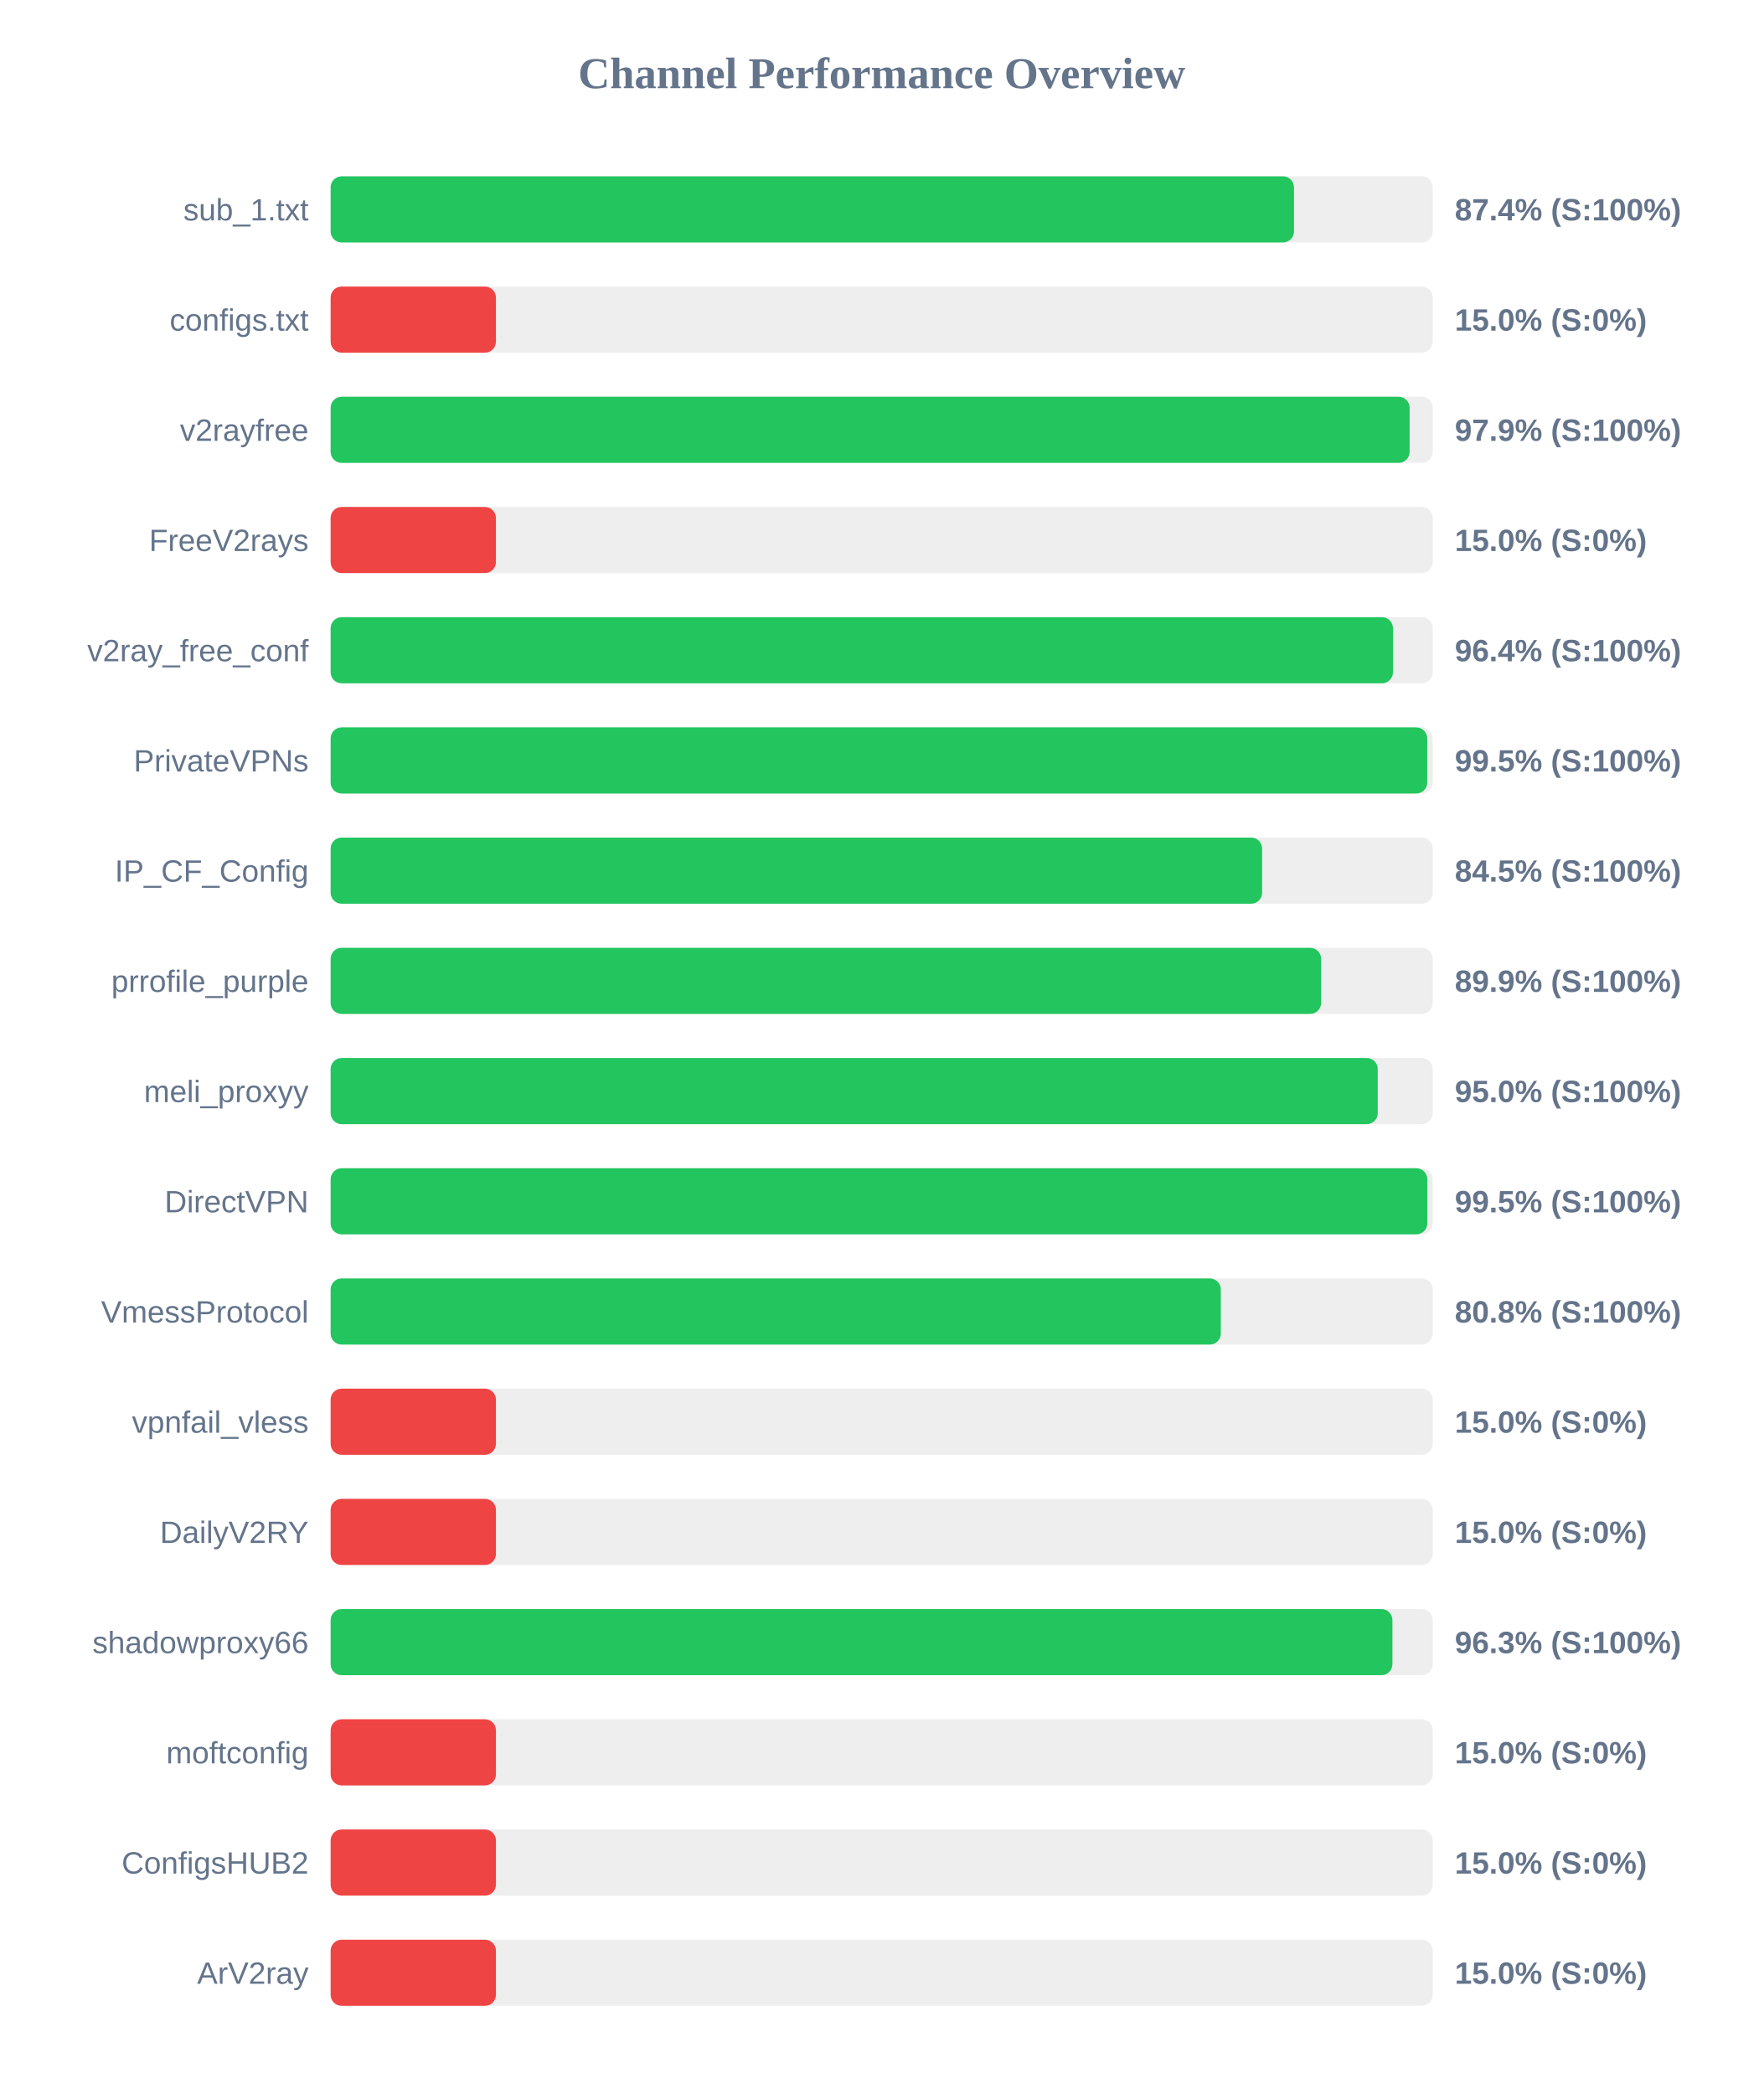
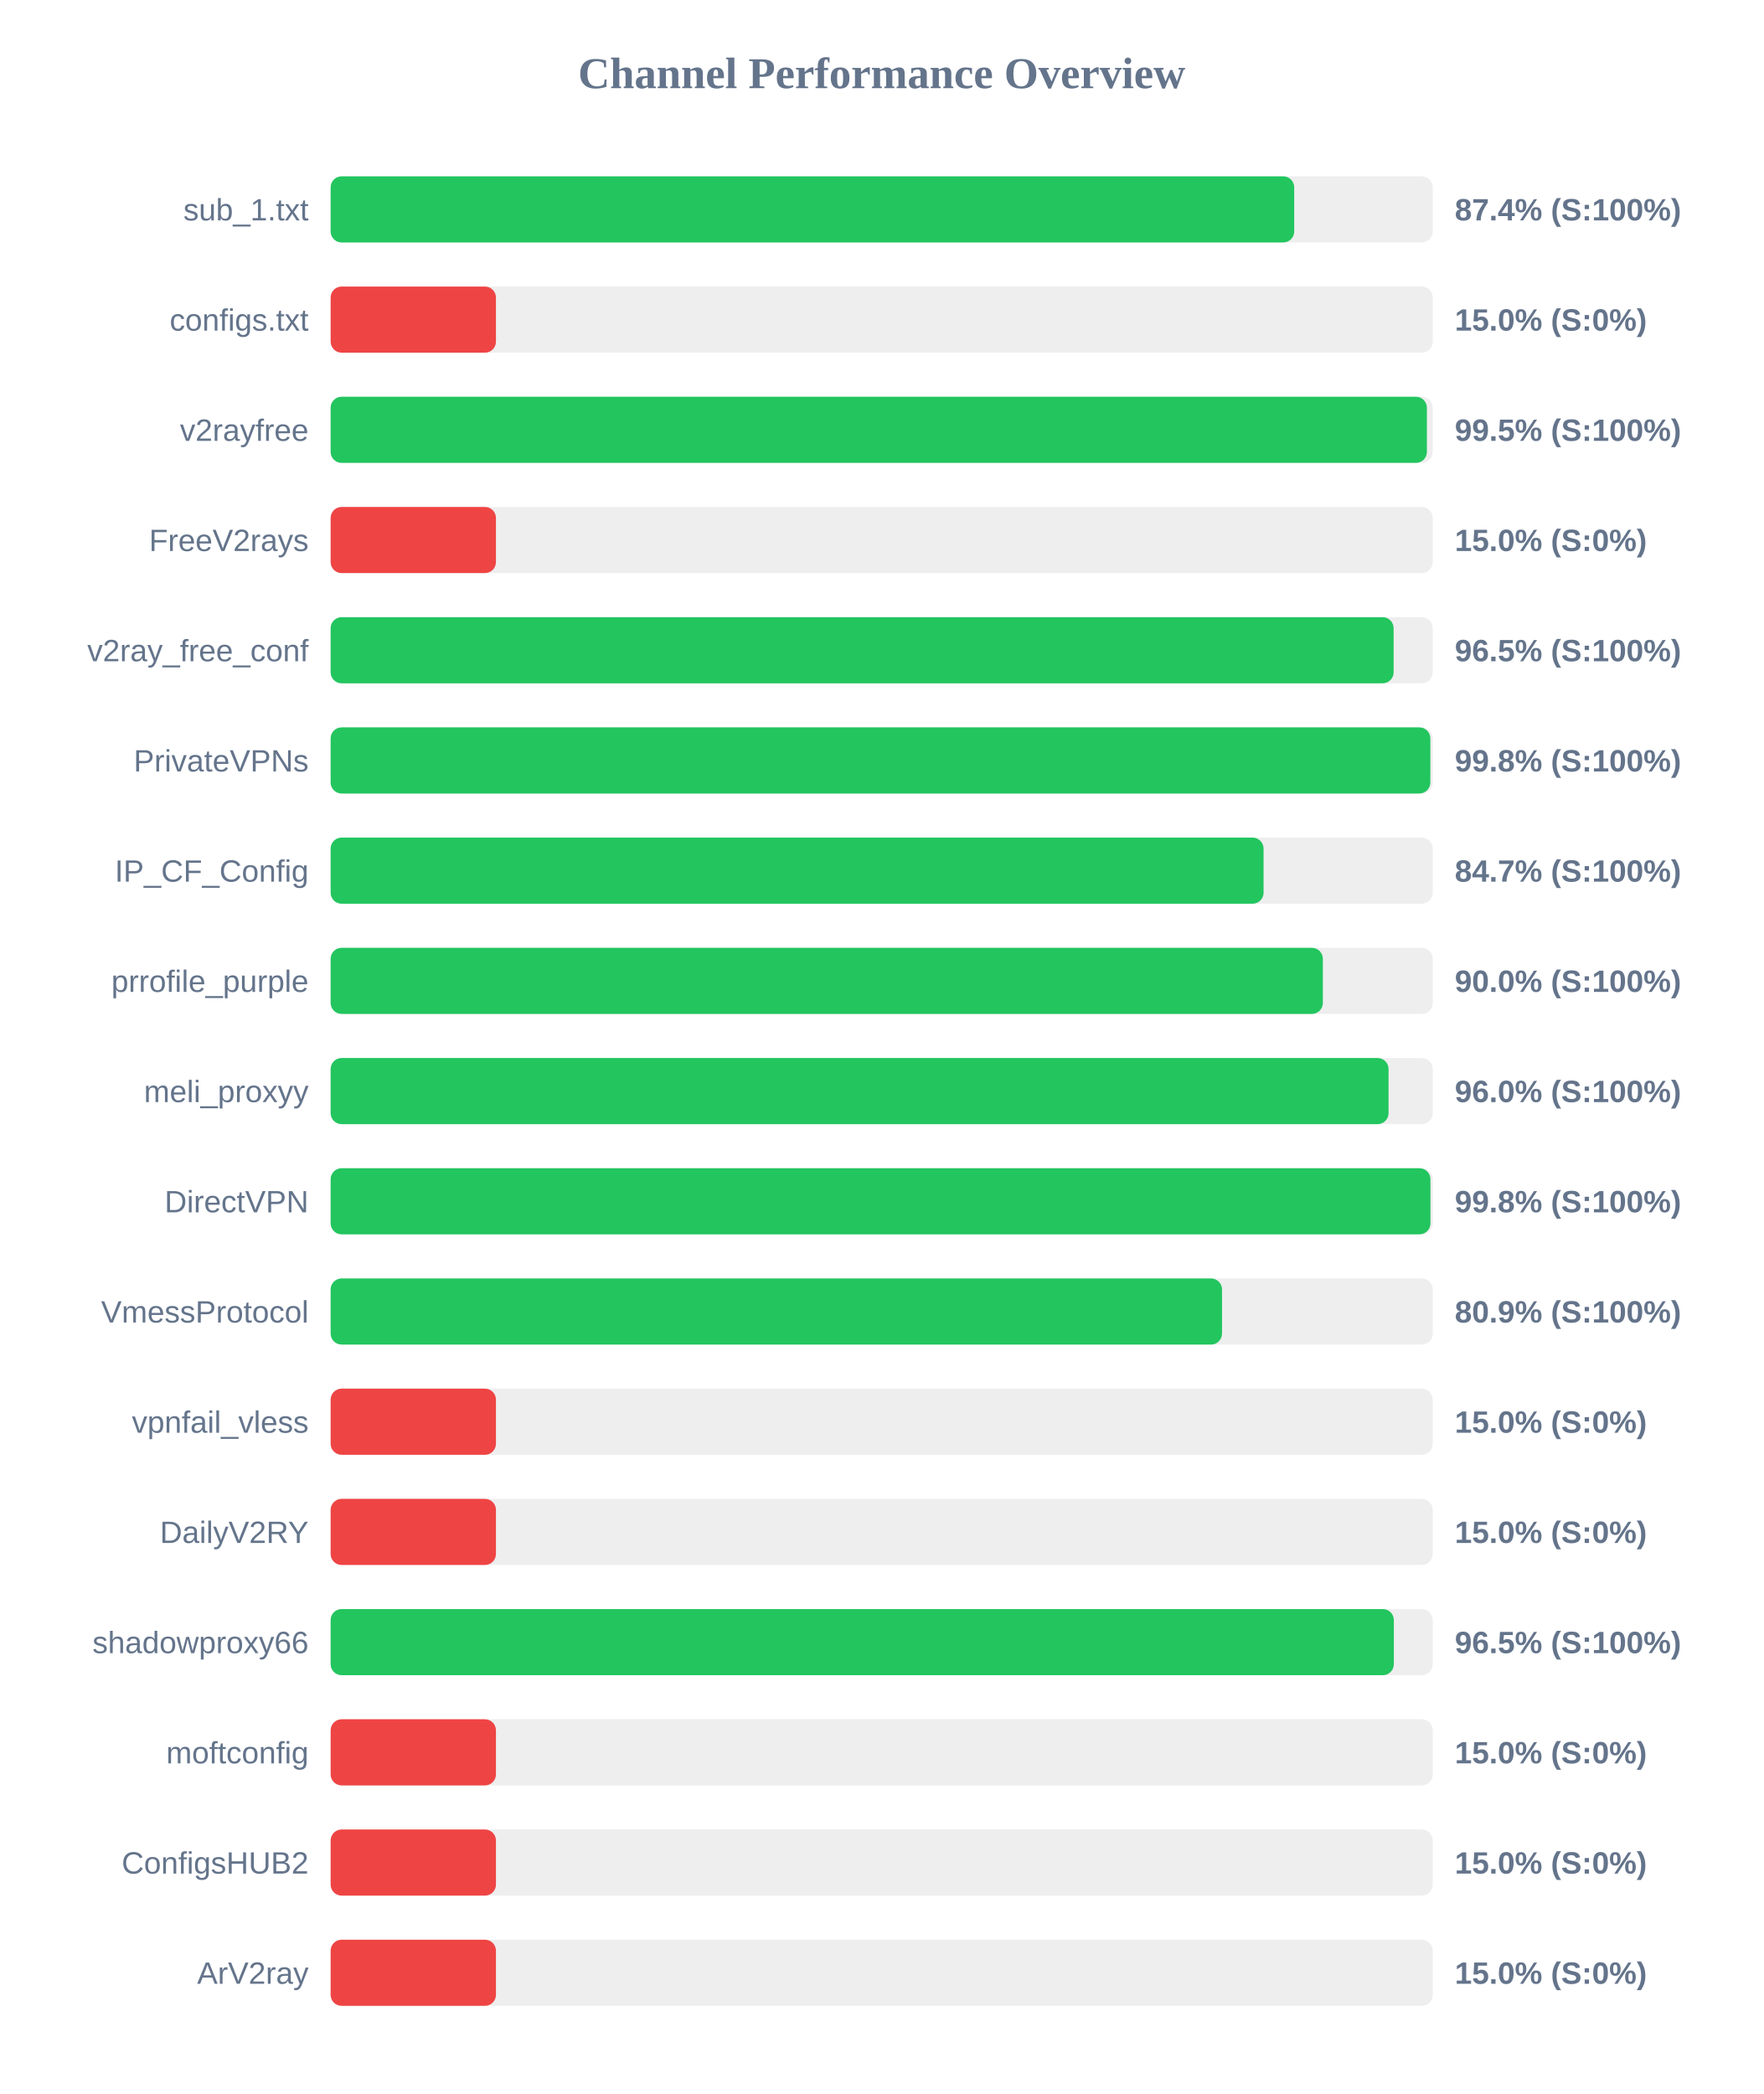
<svg xmlns="http://www.w3.org/2000/svg" width="800" height="950" version="1.1">
  <style>
        .row { font: 14px Arial; fill: #64748b; }
        .score { font: bold 14px Arial; fill: #64748b; }
    </style>
  <text x="400" y="40" text-anchor="middle" font-size="20px" font-weight="bold" fill="#64748b">Channel Performance Overview</text>
  <rect x="150" y="80" width="500" height="30" fill="#eee" rx="5" />
-   <rect x="150" y="80" width="437.05" height="30" fill="#22c55e" rx="5" />
+   <rect x="150" y="80" width="437.15" height="30" fill="#22c55e" rx="5" />
  <text x="140" y="100" text-anchor="end" class="row">sub_1.txt</text>
  <text x="660" y="100" text-anchor="start" class="score">87.4% (S:100%)</text>
  <rect x="150" y="130" width="500" height="30" fill="#eee" rx="5" />
  <rect x="150" y="130" width="75.0" height="30" fill="#ef4444" rx="5" />
  <text x="140" y="150" text-anchor="end" class="row">configs.txt</text>
  <text x="660" y="150" text-anchor="start" class="score">15.0% (S:0%)</text>
  <rect x="150" y="180" width="500" height="30" fill="#eee" rx="5" />
-   <rect x="150" y="180" width="489.5" height="30" fill="#22c55e" rx="5" />
+   <rect x="150" y="180" width="497.35" height="30" fill="#22c55e" rx="5" />
  <text x="140" y="200" text-anchor="end" class="row">v2rayfree</text>
-   <text x="660" y="200" text-anchor="start" class="score">97.9% (S:100%)</text>
+   <text x="660" y="200" text-anchor="start" class="score">99.5% (S:100%)</text>
  <rect x="150" y="230" width="500" height="30" fill="#eee" rx="5" />
  <rect x="150" y="230" width="75.0" height="30" fill="#ef4444" rx="5" />
  <text x="140" y="250" text-anchor="end" class="row">FreeV2rays</text>
  <text x="660" y="250" text-anchor="start" class="score">15.0% (S:0%)</text>
  <rect x="150" y="280" width="500" height="30" fill="#eee" rx="5" />
-   <rect x="150" y="280" width="481.95" height="30" fill="#22c55e" rx="5" />
+   <rect x="150" y="280" width="482.25" height="30" fill="#22c55e" rx="5" />
  <text x="140" y="300" text-anchor="end" class="row">v2ray_free_conf</text>
-   <text x="660" y="300" text-anchor="start" class="score">96.4% (S:100%)</text>
+   <text x="660" y="300" text-anchor="start" class="score">96.5% (S:100%)</text>
  <rect x="150" y="330" width="500" height="30" fill="#eee" rx="5" />
-   <rect x="150" y="330" width="497.5" height="30" fill="#22c55e" rx="5" />
+   <rect x="150" y="330" width="498.9" height="30" fill="#22c55e" rx="5" />
  <text x="140" y="350" text-anchor="end" class="row">PrivateVPNs</text>
-   <text x="660" y="350" text-anchor="start" class="score">99.5% (S:100%)</text>
+   <text x="660" y="350" text-anchor="start" class="score">99.8% (S:100%)</text>
  <rect x="150" y="380" width="500" height="30" fill="#eee" rx="5" />
-   <rect x="150" y="380" width="422.6" height="30" fill="#22c55e" rx="5" />
+   <rect x="150" y="380" width="423.25" height="30" fill="#22c55e" rx="5" />
  <text x="140" y="400" text-anchor="end" class="row">IP_CF_Config</text>
-   <text x="660" y="400" text-anchor="start" class="score">84.5% (S:100%)</text>
+   <text x="660" y="400" text-anchor="start" class="score">84.7% (S:100%)</text>
  <rect x="150" y="430" width="500" height="30" fill="#eee" rx="5" />
-   <rect x="150" y="430" width="449.35" height="30" fill="#22c55e" rx="5" />
+   <rect x="150" y="430" width="450.15" height="30" fill="#22c55e" rx="5" />
  <text x="140" y="450" text-anchor="end" class="row">prrofile_purple</text>
-   <text x="660" y="450" text-anchor="start" class="score">89.9% (S:100%)</text>
+   <text x="660" y="450" text-anchor="start" class="score">90.0% (S:100%)</text>
  <rect x="150" y="480" width="500" height="30" fill="#eee" rx="5" />
-   <rect x="150" y="480" width="475.05" height="30" fill="#22c55e" rx="5" />
+   <rect x="150" y="480" width="479.95" height="30" fill="#22c55e" rx="5" />
  <text x="140" y="500" text-anchor="end" class="row">meli_proxyy</text>
-   <text x="660" y="500" text-anchor="start" class="score">95.0% (S:100%)</text>
+   <text x="660" y="500" text-anchor="start" class="score">96.0% (S:100%)</text>
  <rect x="150" y="530" width="500" height="30" fill="#eee" rx="5" />
-   <rect x="150" y="530" width="497.55" height="30" fill="#22c55e" rx="5" />
+   <rect x="150" y="530" width="498.95" height="30" fill="#22c55e" rx="5" />
  <text x="140" y="550" text-anchor="end" class="row">DirectVPN</text>
-   <text x="660" y="550" text-anchor="start" class="score">99.5% (S:100%)</text>
+   <text x="660" y="550" text-anchor="start" class="score">99.8% (S:100%)</text>
  <rect x="150" y="580" width="500" height="30" fill="#eee" rx="5" />
-   <rect x="150" y="580" width="403.85" height="30" fill="#22c55e" rx="5" />
+   <rect x="150" y="580" width="404.4" height="30" fill="#22c55e" rx="5" />
  <text x="140" y="600" text-anchor="end" class="row">VmessProtocol</text>
-   <text x="660" y="600" text-anchor="start" class="score">80.8% (S:100%)</text>
+   <text x="660" y="600" text-anchor="start" class="score">80.9% (S:100%)</text>
  <rect x="150" y="630" width="500" height="30" fill="#eee" rx="5" />
  <rect x="150" y="630" width="75.0" height="30" fill="#ef4444" rx="5" />
  <text x="140" y="650" text-anchor="end" class="row">vpnfail_vless</text>
  <text x="660" y="650" text-anchor="start" class="score">15.0% (S:0%)</text>
  <rect x="150" y="680" width="500" height="30" fill="#eee" rx="5" />
  <rect x="150" y="680" width="75.0" height="30" fill="#ef4444" rx="5" />
  <text x="140" y="700" text-anchor="end" class="row">DailyV2RY</text>
  <text x="660" y="700" text-anchor="start" class="score">15.0% (S:0%)</text>
  <rect x="150" y="730" width="500" height="30" fill="#eee" rx="5" />
-   <rect x="150" y="730" width="481.7" height="30" fill="#22c55e" rx="5" />
+   <rect x="150" y="730" width="482.35" height="30" fill="#22c55e" rx="5" />
  <text x="140" y="750" text-anchor="end" class="row">shadowproxy66</text>
-   <text x="660" y="750" text-anchor="start" class="score">96.3% (S:100%)</text>
+   <text x="660" y="750" text-anchor="start" class="score">96.5% (S:100%)</text>
  <rect x="150" y="780" width="500" height="30" fill="#eee" rx="5" />
  <rect x="150" y="780" width="75.0" height="30" fill="#ef4444" rx="5" />
  <text x="140" y="800" text-anchor="end" class="row">moftconfig</text>
  <text x="660" y="800" text-anchor="start" class="score">15.0% (S:0%)</text>
  <rect x="150" y="830" width="500" height="30" fill="#eee" rx="5" />
  <rect x="150" y="830" width="75.0" height="30" fill="#ef4444" rx="5" />
  <text x="140" y="850" text-anchor="end" class="row">ConfigsHUB2</text>
  <text x="660" y="850" text-anchor="start" class="score">15.0% (S:0%)</text>
  <rect x="150" y="880" width="500" height="30" fill="#eee" rx="5" />
  <rect x="150" y="880" width="75.0" height="30" fill="#ef4444" rx="5" />
  <text x="140" y="900" text-anchor="end" class="row">ArV2ray</text>
  <text x="660" y="900" text-anchor="start" class="score">15.0% (S:0%)</text>
</svg>
